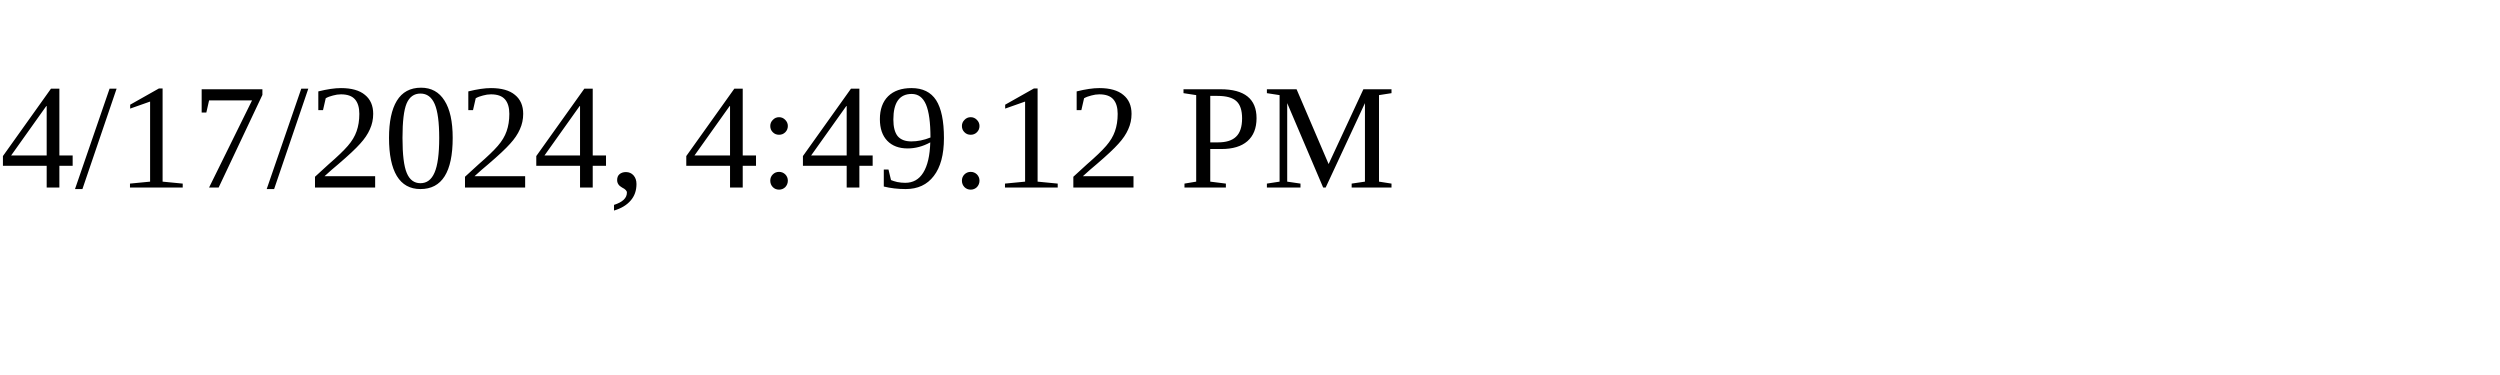
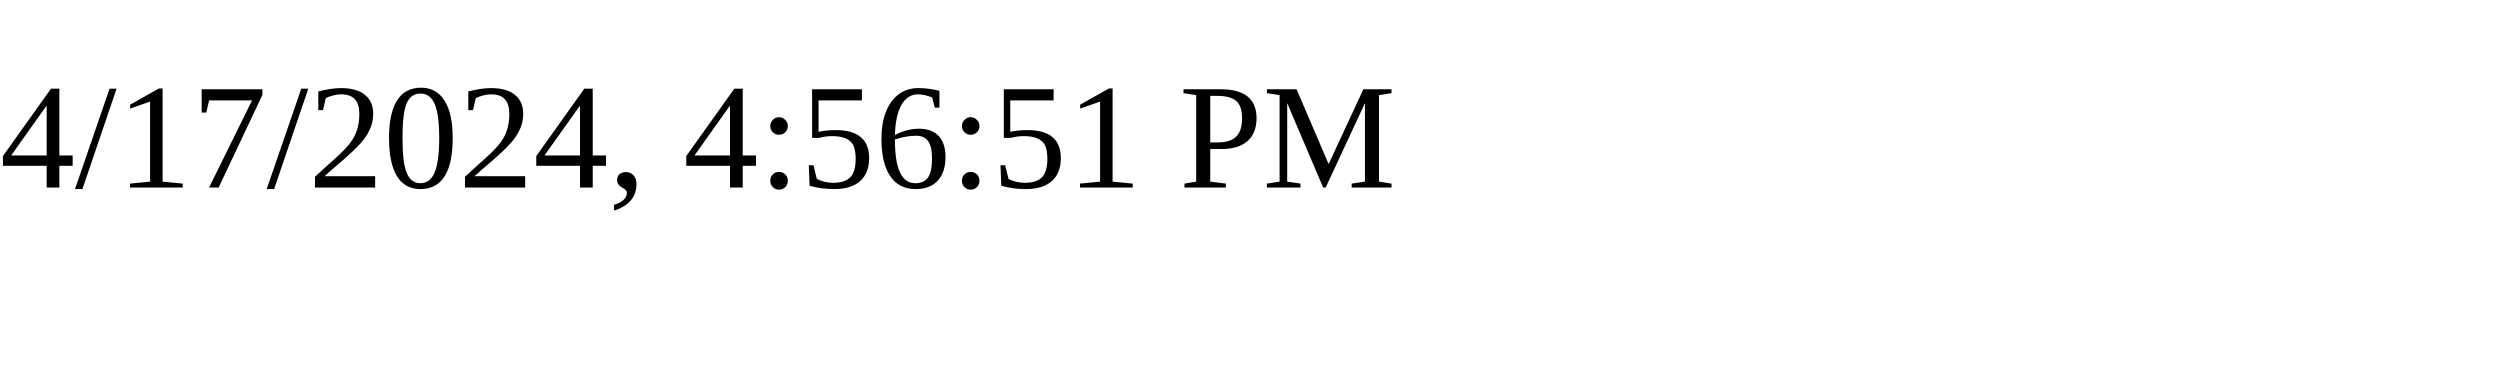
<svg xmlns="http://www.w3.org/2000/svg" height="30" width="200">
-   <text x="0" y="15">4/17/2024, 4:49:12 PM</text>
+   <text x="0" y="15">4/17/2024, 4:56:51 PM</text>
</svg>
